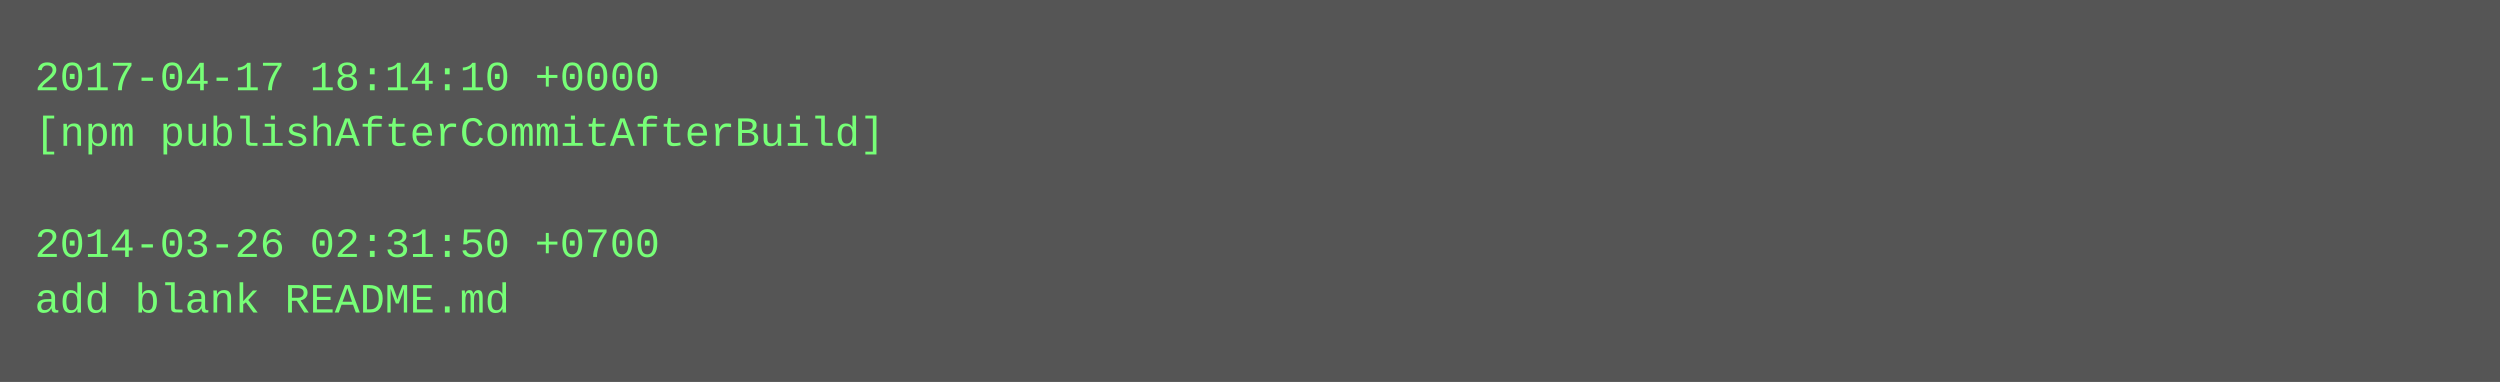
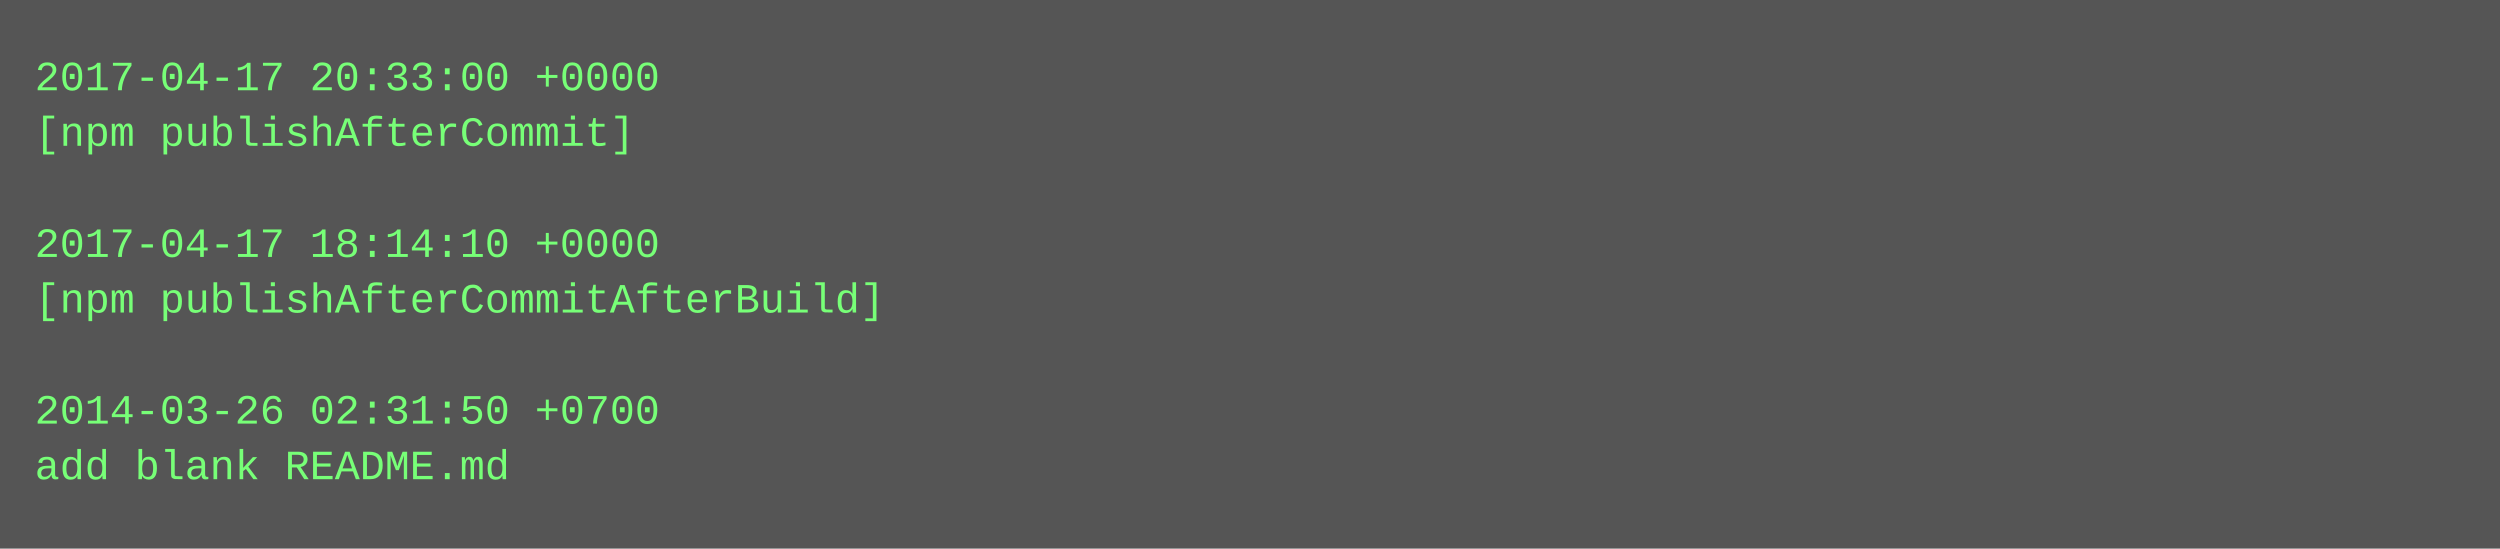
- <svg xmlns="http://www.w3.org/2000/svg" height="110" width="720">
-   <rect height="110" fill="#555" width="720" />
+ <svg xmlns="http://www.w3.org/2000/svg" height="158" width="720">
+   <rect height="158" fill="#555" width="720" />
  <text fill="#7f7" font-family="Courier New" font-size="12" xml:space="preserve">
-     <tspan x="10" y="26">2017-04-17 18:14:10 +0000</tspan>
-     <tspan x="10" y="42">[npm publishAfterCommitAfterBuild]</tspan>
+     <tspan x="10" y="26">2017-04-17 20:33:00 +0000</tspan>
+     <tspan x="10" y="42">[npm publishAfterCommit]</tspan>
    <tspan x="10" y="58" />
-     <tspan x="10" y="74">2014-03-26 02:31:50 +0700</tspan>
-     <tspan x="10" y="90">add blank README.md</tspan>
+     <tspan x="10" y="74">2017-04-17 18:14:10 +0000</tspan>
+     <tspan x="10" y="90">[npm publishAfterCommitAfterBuild]</tspan>
+     <tspan x="10" y="106" />
+     <tspan x="10" y="122">2014-03-26 02:31:50 +0700</tspan>
+     <tspan x="10" y="138">add blank README.md</tspan>
  </text>
</svg>
